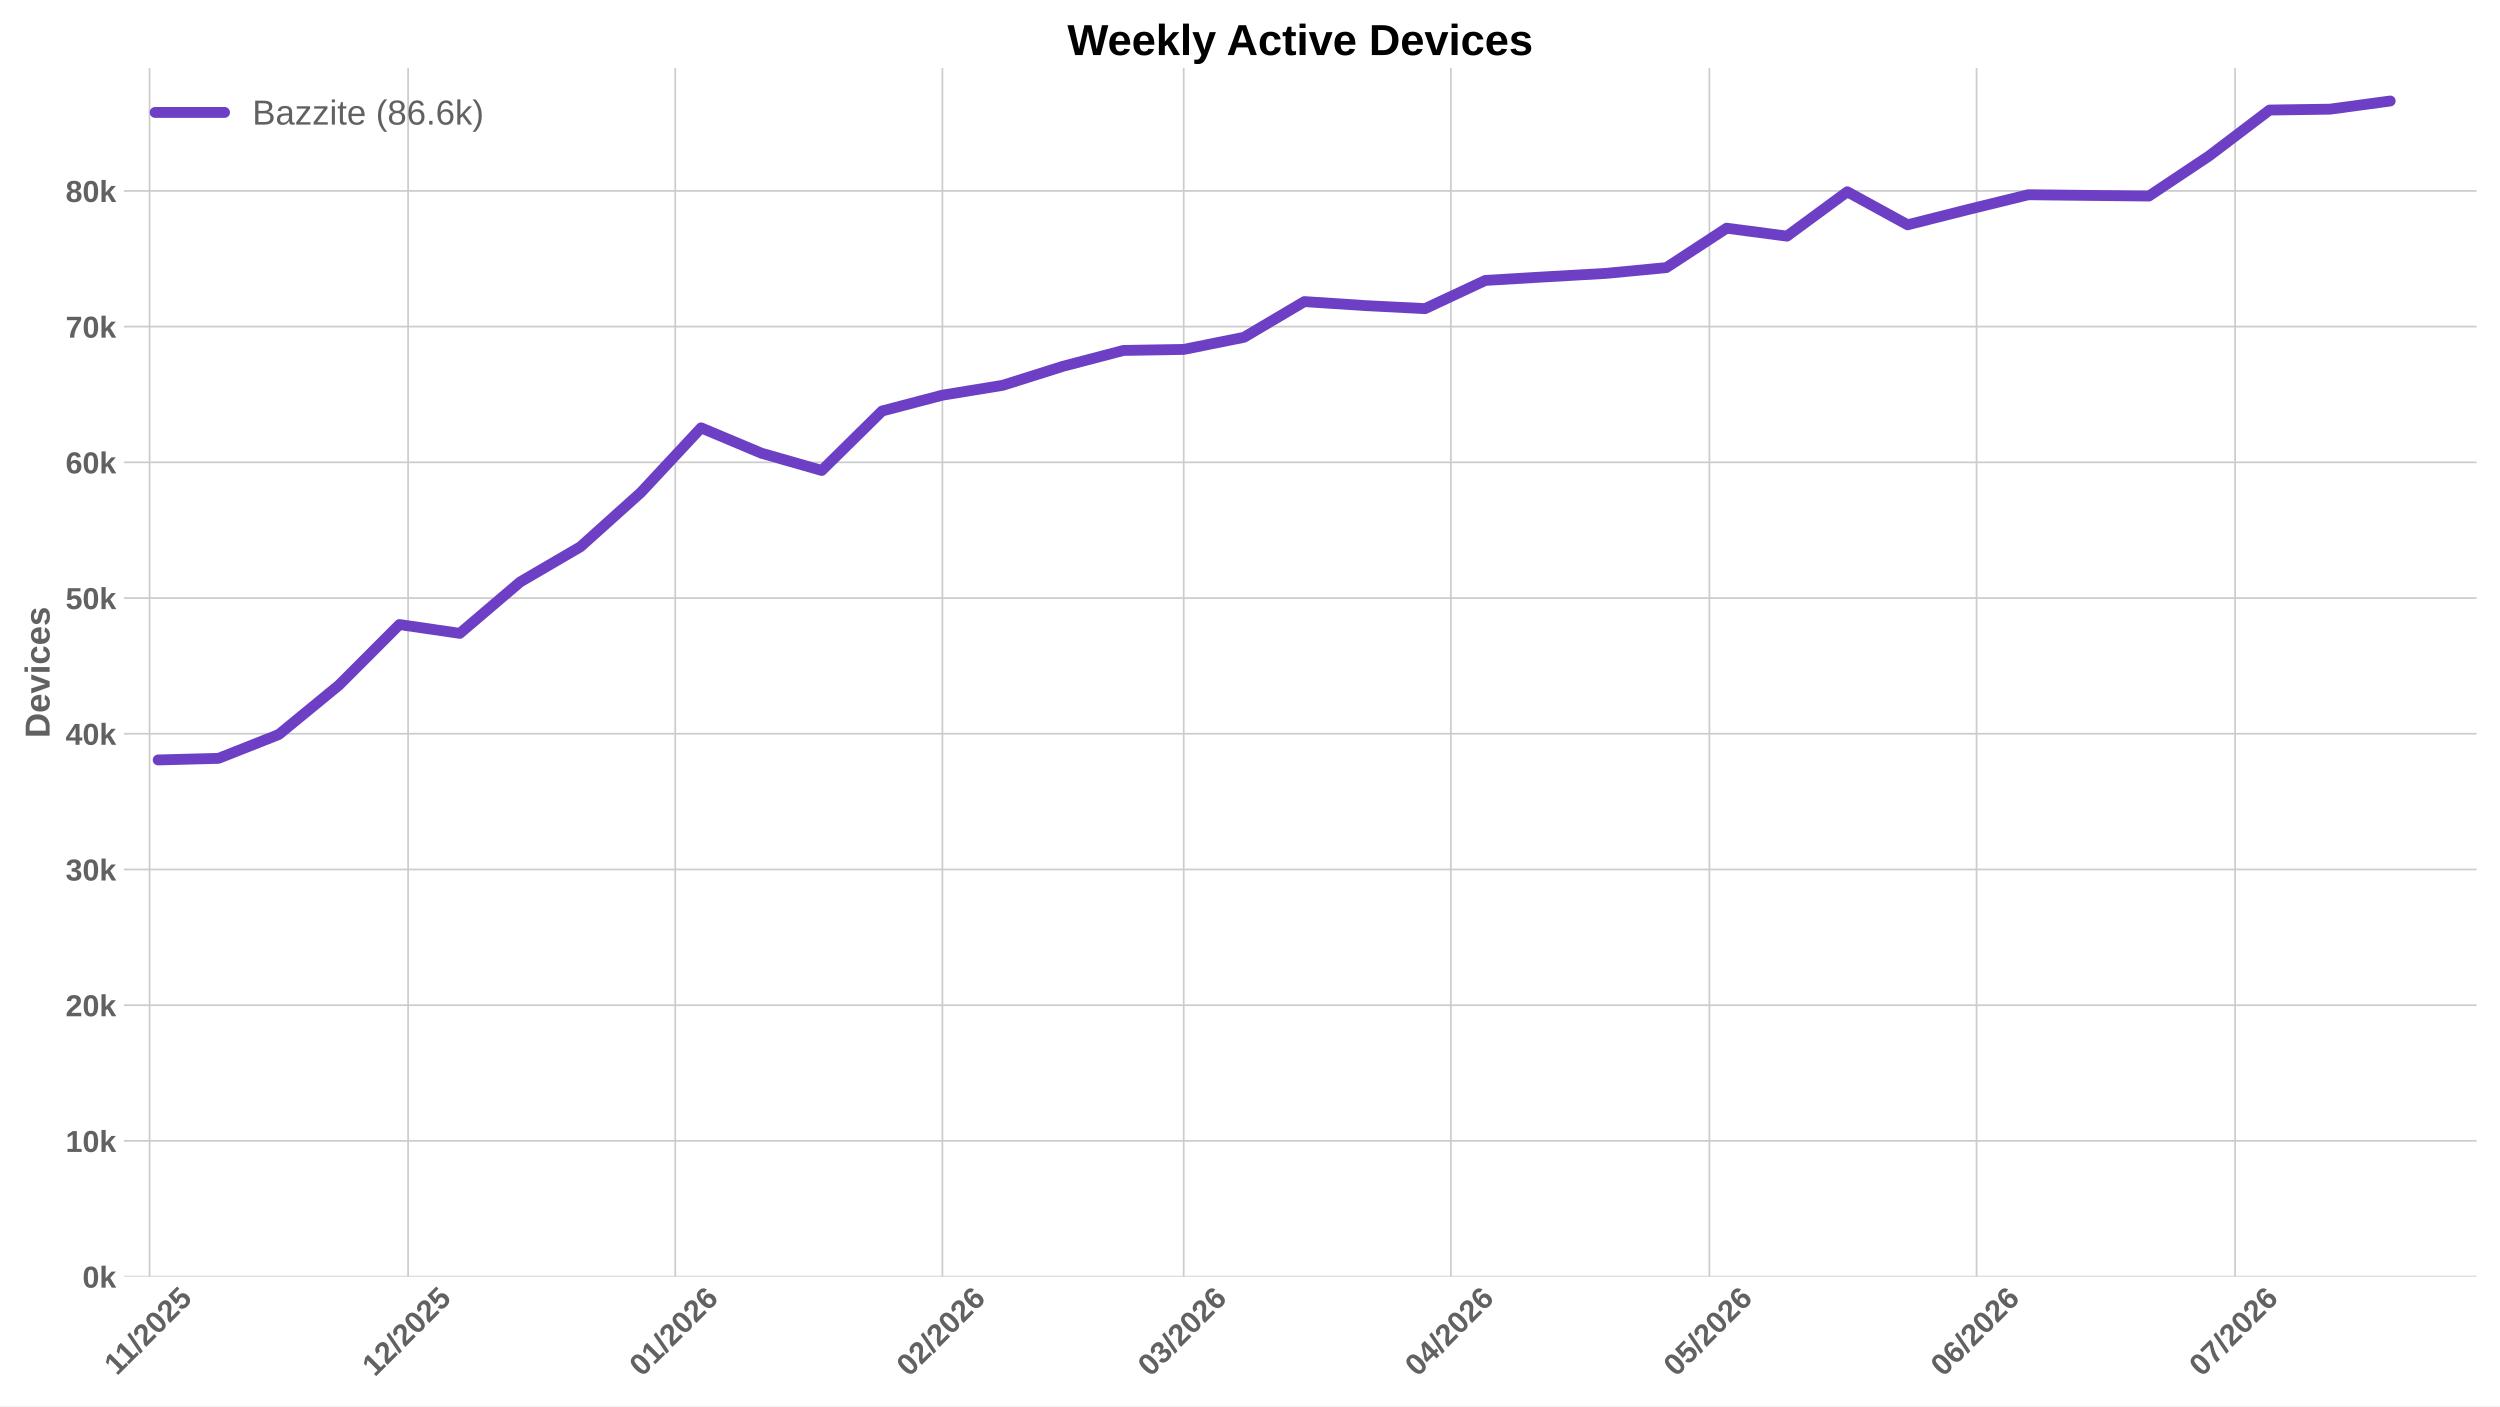
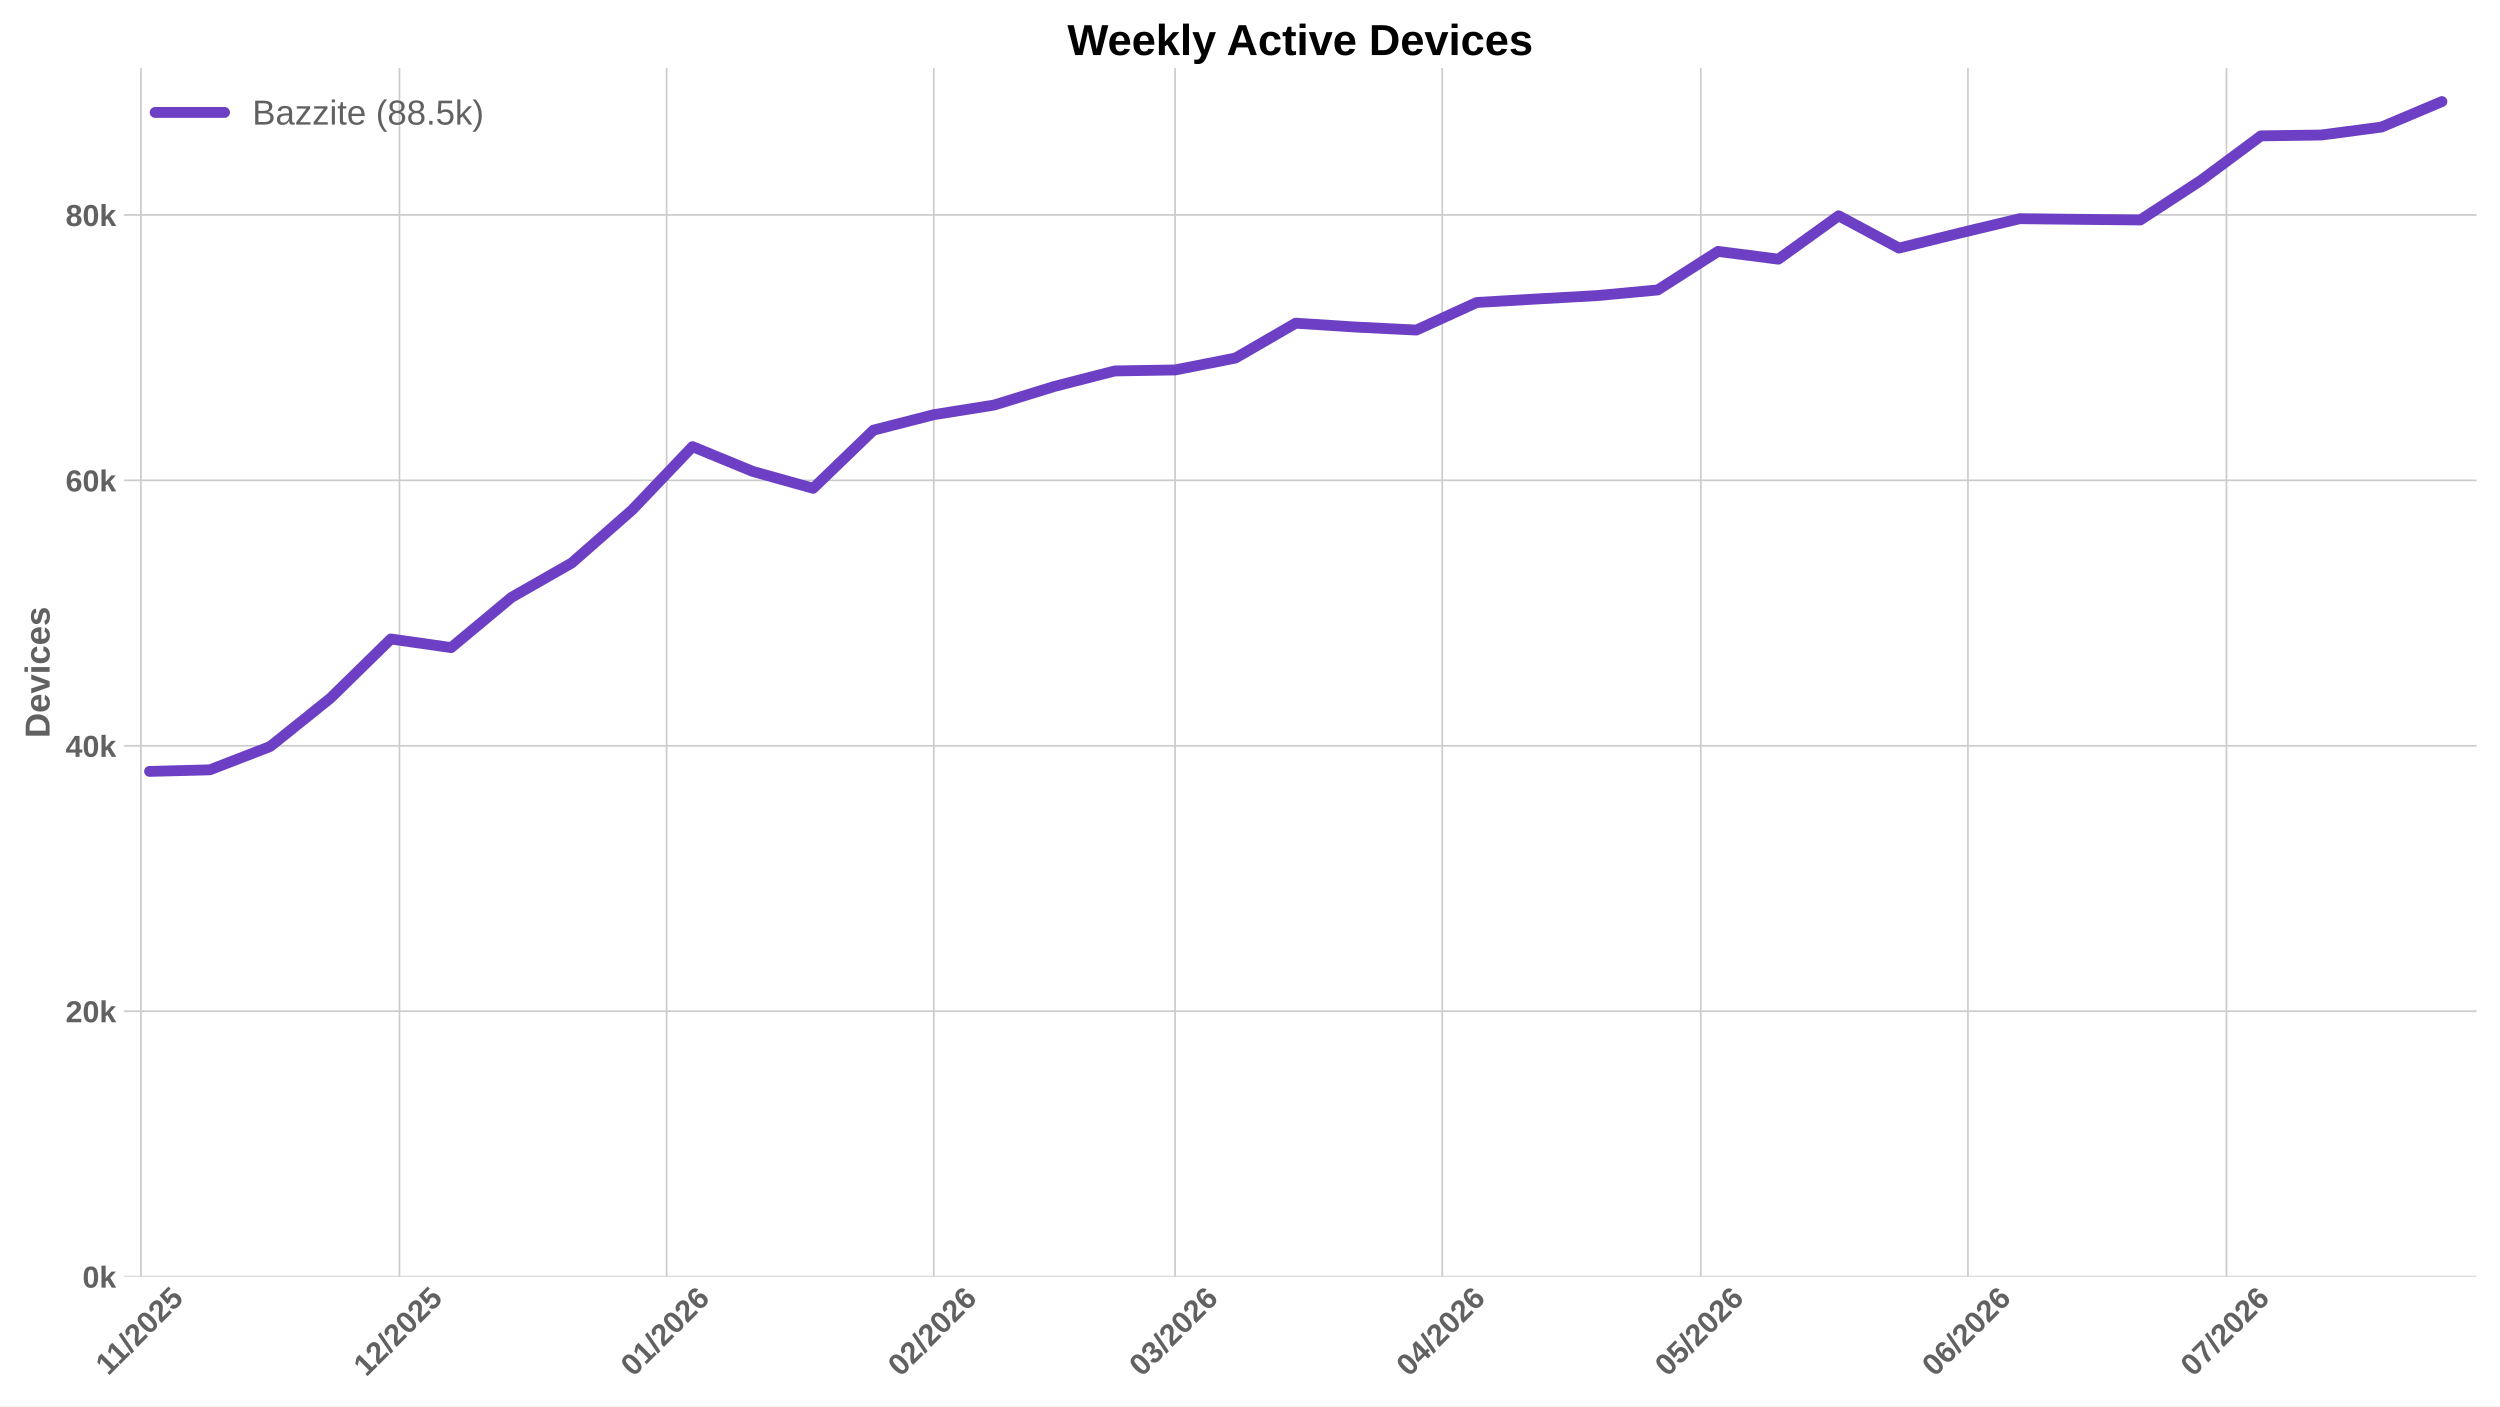
<svg xmlns="http://www.w3.org/2000/svg" xmlns:xlink="http://www.w3.org/1999/xlink" width="1152pt" height="648pt" viewBox="0 0 1152 648" version="1.1">
  <defs>
    <style type="text/css">*{stroke-linejoin: round; stroke-linecap: butt}</style>
  </defs>
  <g id="figure_1">
    <g id="patch_1">
      <path d="M 0 648  L 1152 648  L 1152 0  L 0 0  z " style="fill: #ffffff" />
    </g>
    <g id="axes_1">
      <g id="patch_2">
        <path d="M 57.076 588.262  L 1141.2 588.262  L 1141.2 31.361  L 57.076 31.361  z " style="fill: #ffffff" />
      </g>
      <g id="matplotlib.axis_1">
        <g id="xtick_1">
          <g id="line2d_1">
-             <path d="M 68.916 588.262  L 68.916 31.361  " clip-path="url(#pa93aafe2ed)" style="fill: none; stroke: #cccccc; stroke-width: 0.8; stroke-linecap: round" />
+             <path d="M 64.942 588.262  L 64.942 31.361  " clip-path="url(#pd2f6f8b99c)" style="fill: none; stroke: #cccccc; stroke-width: 0.8; stroke-linecap: round" />
          </g>
          <g id="line2d_2" />
          <g id="text_1">
-             <g style="fill: #616161" transform="translate(53.86029 634.2038) rotate(-45) scale(0.14 -0.14)">
+             <g style="fill: #616161" transform="translate(49.88673 634.2038) rotate(-45) scale(0.14 -0.14)">
              <defs>
                <path id="LiberationSans-Bold-14" d="M 403 0  L 403 653  L 1494 653  L 1494 3656  L 438 2997  L 438 3688  L 1541 4403  L 2372 4403  L 2372 653  L 3381 653  L 3381 0  L 403 0  z " transform="scale(0.015625)" />
                <path id="LiberationSans-Bold-12" d="M 63 -128  L 972 4638  L 1716 4638  L 822 -128  L 63 -128  z " transform="scale(0.015625)" />
                <path id="LiberationSans-Bold-15" d="M 222 0  L 222 609  Q 394 988 711 1347  Q 1028 1706 1509 2097  Q 1972 2472 2158 2715  Q 2344 2959 2344 3194  Q 2344 3769 1766 3769  Q 1484 3769 1336 3617  Q 1188 3466 1144 3163  L 259 3213  Q 334 3825 717 4147  Q 1100 4469 1759 4469  Q 2472 4469 2853 4144  Q 3234 3819 3234 3231  Q 3234 2922 3112 2672  Q 2991 2422 2800 2211  Q 2609 2000 2376 1815  Q 2144 1631 1925 1456  Q 1706 1281 1526 1103  Q 1347 925 1259 722  L 3303 722  L 3303 0  L 222 0  z " transform="scale(0.015625)" />
                <path id="LiberationSans-Bold-13" d="M 3297 2203  Q 3297 1088 2914 512  Q 2531 -63 1766 -63  Q 253 -63 253 2203  Q 253 2994 418 3494  Q 584 3994 915 4231  Q 1247 4469 1791 4469  Q 2572 4469 2934 3903  Q 3297 3338 3297 2203  z M 2416 2203  Q 2416 2813 2356 3150  Q 2297 3488 2165 3634  Q 2034 3781 1784 3781  Q 1519 3781 1383 3632  Q 1247 3484 1189 3148  Q 1131 2813 1131 2203  Q 1131 1600 1192 1261  Q 1253 922 1386 775  Q 1519 628 1772 628  Q 2022 628 2158 783  Q 2294 938 2355 1278  Q 2416 1619 2416 2203  z " transform="scale(0.015625)" />
                <path id="LiberationSans-Bold-18" d="M 3381 1466  Q 3381 766 2945 351  Q 2509 -63 1750 -63  Q 1088 -63 689 235  Q 291 534 197 1100  L 1075 1172  Q 1144 891 1319 762  Q 1494 634 1759 634  Q 2088 634 2283 843  Q 2478 1053 2478 1447  Q 2478 1794 2293 2001  Q 2109 2209 1778 2209  Q 1413 2209 1181 1925  L 325 1925  L 478 4403  L 3125 4403  L 3125 3750  L 1275 3750  L 1203 2638  Q 1522 2919 2000 2919  Q 2628 2919 3004 2528  Q 3381 2138 3381 1466  z " transform="scale(0.015625)" />
              </defs>
              <use xlink:href="#LiberationSans-Bold-14" />
              <use xlink:href="#LiberationSans-Bold-14" transform="translate(50.09375 0)" />
              <use xlink:href="#LiberationSans-Bold-12" transform="translate(105.7031 0)" />
              <use xlink:href="#LiberationSans-Bold-15" transform="translate(133.4844 0)" />
              <use xlink:href="#LiberationSans-Bold-13" transform="translate(189.0938 0)" />
              <use xlink:href="#LiberationSans-Bold-15" transform="translate(244.7031 0)" />
              <use xlink:href="#LiberationSans-Bold-18" transform="translate(300.3125 0)" />
            </g>
          </g>
        </g>
        <g id="xtick_2">
          <g id="line2d_3">
-             <path d="M 188.05 588.262  L 188.05 31.361  " clip-path="url(#pa93aafe2ed)" style="fill: none; stroke: #cccccc; stroke-width: 0.8; stroke-linecap: round" />
+             <path d="M 184.077 588.262  L 184.077 31.361  " clip-path="url(#pd2f6f8b99c)" style="fill: none; stroke: #cccccc; stroke-width: 0.8; stroke-linecap: round" />
          </g>
          <g id="line2d_4" />
          <g id="text_2">
-             <g style="fill: #616161" transform="translate(172.7218 634.7498) rotate(-45) scale(0.14 -0.14)">
+             <g style="fill: #616161" transform="translate(168.7483 634.7498) rotate(-45) scale(0.14 -0.14)">
              <use xlink:href="#LiberationSans-Bold-14" />
              <use xlink:href="#LiberationSans-Bold-15" transform="translate(55.60938 0)" />
              <use xlink:href="#LiberationSans-Bold-12" transform="translate(111.2188 0)" />
              <use xlink:href="#LiberationSans-Bold-15" transform="translate(139 0)" />
              <use xlink:href="#LiberationSans-Bold-13" transform="translate(194.6094 0)" />
              <use xlink:href="#LiberationSans-Bold-15" transform="translate(250.2188 0)" />
              <use xlink:href="#LiberationSans-Bold-18" transform="translate(305.8281 0)" />
            </g>
          </g>
        </g>
        <g id="xtick_3">
          <g id="line2d_5">
-             <path d="M 311.156 588.262  L 311.156 31.361  " clip-path="url(#pa93aafe2ed)" style="fill: none; stroke: #cccccc; stroke-width: 0.8; stroke-linecap: round" />
+             <path d="M 307.182 588.262  L 307.182 31.361  " clip-path="url(#pd2f6f8b99c)" style="fill: none; stroke: #cccccc; stroke-width: 0.8; stroke-linecap: round" />
          </g>
          <g id="line2d_6" />
          <g id="text_3">
-             <g style="fill: #616161" transform="translate(295.8275 634.7498) rotate(-45) scale(0.14 -0.14)">
+             <g style="fill: #616161" transform="translate(291.854 634.7498) rotate(-45) scale(0.14 -0.14)">
              <defs>
                <path id="LiberationSans-Bold-19" d="M 3328 1441  Q 3328 738 2934 337  Q 2541 -63 1847 -63  Q 1069 -63 651 482  Q 234 1028 234 2100  Q 234 3278 657 3873  Q 1081 4469 1869 4469  Q 2428 4469 2751 4222  Q 3075 3975 3209 3456  L 2381 3341  Q 2263 3775 1850 3775  Q 1497 3775 1295 3422  Q 1094 3069 1094 2350  Q 1234 2584 1484 2709  Q 1734 2834 2050 2834  Q 2641 2834 2984 2459  Q 3328 2084 3328 1441  z M 2447 1416  Q 2447 1791 2273 1989  Q 2100 2188 1797 2188  Q 1506 2188 1331 2002  Q 1156 1816 1156 1509  Q 1156 1125 1339 873  Q 1522 622 1819 622  Q 2116 622 2281 833  Q 2447 1044 2447 1416  z " transform="scale(0.015625)" />
              </defs>
              <use xlink:href="#LiberationSans-Bold-13" />
              <use xlink:href="#LiberationSans-Bold-14" transform="translate(55.60938 0)" />
              <use xlink:href="#LiberationSans-Bold-12" transform="translate(111.2188 0)" />
              <use xlink:href="#LiberationSans-Bold-15" transform="translate(139 0)" />
              <use xlink:href="#LiberationSans-Bold-13" transform="translate(194.6094 0)" />
              <use xlink:href="#LiberationSans-Bold-15" transform="translate(250.2188 0)" />
              <use xlink:href="#LiberationSans-Bold-19" transform="translate(305.8281 0)" />
            </g>
          </g>
        </g>
        <g id="xtick_4">
          <g id="line2d_7">
-             <path d="M 434.262 588.262  L 434.262 31.361  " clip-path="url(#pa93aafe2ed)" style="fill: none; stroke: #cccccc; stroke-width: 0.8; stroke-linecap: round" />
+             <path d="M 430.288 588.262  L 430.288 31.361  " clip-path="url(#pd2f6f8b99c)" style="fill: none; stroke: #cccccc; stroke-width: 0.8; stroke-linecap: round" />
          </g>
          <g id="line2d_8" />
          <g id="text_4">
-             <g style="fill: #616161" transform="translate(418.9332 634.7498) rotate(-45) scale(0.14 -0.14)">
+             <g style="fill: #616161" transform="translate(414.9597 634.7498) rotate(-45) scale(0.14 -0.14)">
              <use xlink:href="#LiberationSans-Bold-13" />
              <use xlink:href="#LiberationSans-Bold-15" transform="translate(55.60938 0)" />
              <use xlink:href="#LiberationSans-Bold-12" transform="translate(111.2188 0)" />
              <use xlink:href="#LiberationSans-Bold-15" transform="translate(139 0)" />
              <use xlink:href="#LiberationSans-Bold-13" transform="translate(194.6094 0)" />
              <use xlink:href="#LiberationSans-Bold-15" transform="translate(250.2188 0)" />
              <use xlink:href="#LiberationSans-Bold-19" transform="translate(305.8281 0)" />
            </g>
          </g>
        </g>
        <g id="xtick_5">
          <g id="line2d_9">
-             <path d="M 545.454 588.262  L 545.454 31.361  " clip-path="url(#pa93aafe2ed)" style="fill: none; stroke: #cccccc; stroke-width: 0.8; stroke-linecap: round" />
+             <path d="M 541.48 588.262  L 541.48 31.361  " clip-path="url(#pd2f6f8b99c)" style="fill: none; stroke: #cccccc; stroke-width: 0.8; stroke-linecap: round" />
          </g>
          <g id="line2d_10" />
          <g id="text_5">
-             <g style="fill: #616161" transform="translate(530.1255 634.7498) rotate(-45) scale(0.14 -0.14)">
+             <g style="fill: #616161" transform="translate(526.1519 634.7498) rotate(-45) scale(0.14 -0.14)">
              <defs>
                <path id="LiberationSans-Bold-16" d="M 3328 1222  Q 3328 603 2922 265  Q 2516 -72 1766 -72  Q 1056 -72 637 254  Q 219 581 147 1197  L 1041 1275  Q 1125 641 1763 641  Q 2078 641 2253 797  Q 2428 953 2428 1275  Q 2428 1569 2215 1725  Q 2003 1881 1584 1881  L 1278 1881  L 1278 2591  L 1566 2591  Q 1944 2591 2134 2745  Q 2325 2900 2325 3188  Q 2325 3459 2173 3614  Q 2022 3769 1731 3769  Q 1459 3769 1292 3619  Q 1125 3469 1100 3194  L 222 3256  Q 291 3825 694 4147  Q 1097 4469 1747 4469  Q 2438 4469 2827 4158  Q 3216 3847 3216 3297  Q 3216 2884 2973 2618  Q 2731 2353 2275 2266  L 2275 2253  Q 2781 2194 3054 1920  Q 3328 1647 3328 1222  z " transform="scale(0.015625)" />
              </defs>
              <use xlink:href="#LiberationSans-Bold-13" />
              <use xlink:href="#LiberationSans-Bold-16" transform="translate(55.60938 0)" />
              <use xlink:href="#LiberationSans-Bold-12" transform="translate(111.2188 0)" />
              <use xlink:href="#LiberationSans-Bold-15" transform="translate(139 0)" />
              <use xlink:href="#LiberationSans-Bold-13" transform="translate(194.6094 0)" />
              <use xlink:href="#LiberationSans-Bold-15" transform="translate(250.2188 0)" />
              <use xlink:href="#LiberationSans-Bold-19" transform="translate(305.8281 0)" />
            </g>
          </g>
        </g>
        <g id="xtick_6">
          <g id="line2d_11">
-             <path d="M 668.56 588.262  L 668.56 31.361  " clip-path="url(#pa93aafe2ed)" style="fill: none; stroke: #cccccc; stroke-width: 0.8; stroke-linecap: round" />
+             <path d="M 664.586 588.262  L 664.586 31.361  " clip-path="url(#pd2f6f8b99c)" style="fill: none; stroke: #cccccc; stroke-width: 0.8; stroke-linecap: round" />
          </g>
          <g id="line2d_12" />
          <g id="text_6">
-             <g style="fill: #616161" transform="translate(653.2312 634.7498) rotate(-45) scale(0.14 -0.14)">
+             <g style="fill: #616161" transform="translate(649.2576 634.7498) rotate(-45) scale(0.14 -0.14)">
              <defs>
                <path id="LiberationSans-Bold-17" d="M 2938 897  L 2938 0  L 2100 0  L 2100 897  L 97 897  L 97 1556  L 1956 4403  L 2938 4403  L 2938 1550  L 3525 1550  L 3525 897  L 2938 897  z M 2100 2991  Q 2100 3159 2111 3356  Q 2122 3553 2128 3609  Q 2047 3434 1834 3103  L 813 1550  L 2100 1550  L 2100 2991  z " transform="scale(0.015625)" />
              </defs>
              <use xlink:href="#LiberationSans-Bold-13" />
              <use xlink:href="#LiberationSans-Bold-17" transform="translate(55.60938 0)" />
              <use xlink:href="#LiberationSans-Bold-12" transform="translate(111.2188 0)" />
              <use xlink:href="#LiberationSans-Bold-15" transform="translate(139 0)" />
              <use xlink:href="#LiberationSans-Bold-13" transform="translate(194.6094 0)" />
              <use xlink:href="#LiberationSans-Bold-15" transform="translate(250.2188 0)" />
              <use xlink:href="#LiberationSans-Bold-19" transform="translate(305.8281 0)" />
            </g>
          </g>
        </g>
        <g id="xtick_7">
          <g id="line2d_13">
-             <path d="M 787.694 588.262  L 787.694 31.361  " clip-path="url(#pa93aafe2ed)" style="fill: none; stroke: #cccccc; stroke-width: 0.8; stroke-linecap: round" />
+             <path d="M 783.721 588.262  L 783.721 31.361  " clip-path="url(#pd2f6f8b99c)" style="fill: none; stroke: #cccccc; stroke-width: 0.8; stroke-linecap: round" />
          </g>
          <g id="line2d_14" />
          <g id="text_7">
-             <g style="fill: #616161" transform="translate(772.3657 634.7498) rotate(-45) scale(0.14 -0.14)">
+             <g style="fill: #616161" transform="translate(768.3922 634.7498) rotate(-45) scale(0.14 -0.14)">
              <use xlink:href="#LiberationSans-Bold-13" />
              <use xlink:href="#LiberationSans-Bold-18" transform="translate(55.60938 0)" />
              <use xlink:href="#LiberationSans-Bold-12" transform="translate(111.2188 0)" />
              <use xlink:href="#LiberationSans-Bold-15" transform="translate(139 0)" />
              <use xlink:href="#LiberationSans-Bold-13" transform="translate(194.6094 0)" />
              <use xlink:href="#LiberationSans-Bold-15" transform="translate(250.2188 0)" />
              <use xlink:href="#LiberationSans-Bold-19" transform="translate(305.8281 0)" />
            </g>
          </g>
        </g>
        <g id="xtick_8">
          <g id="line2d_15">
-             <path d="M 910.8 588.262  L 910.8 31.361  " clip-path="url(#pa93aafe2ed)" style="fill: none; stroke: #cccccc; stroke-width: 0.8; stroke-linecap: round" />
+             <path d="M 906.826 588.262  L 906.826 31.361  " clip-path="url(#pd2f6f8b99c)" style="fill: none; stroke: #cccccc; stroke-width: 0.8; stroke-linecap: round" />
          </g>
          <g id="line2d_16" />
          <g id="text_8">
-             <g style="fill: #616161" transform="translate(895.4714 634.7498) rotate(-45) scale(0.14 -0.14)">
+             <g style="fill: #616161" transform="translate(891.4979 634.7498) rotate(-45) scale(0.14 -0.14)">
              <use xlink:href="#LiberationSans-Bold-13" />
              <use xlink:href="#LiberationSans-Bold-19" transform="translate(55.60938 0)" />
              <use xlink:href="#LiberationSans-Bold-12" transform="translate(111.2188 0)" />
              <use xlink:href="#LiberationSans-Bold-15" transform="translate(139 0)" />
              <use xlink:href="#LiberationSans-Bold-13" transform="translate(194.6094 0)" />
              <use xlink:href="#LiberationSans-Bold-15" transform="translate(250.2188 0)" />
              <use xlink:href="#LiberationSans-Bold-19" transform="translate(305.8281 0)" />
            </g>
          </g>
        </g>
        <g id="xtick_9">
          <g id="line2d_17">
-             <path d="M 1029.934 588.262  L 1029.934 31.361  " clip-path="url(#pa93aafe2ed)" style="fill: none; stroke: #cccccc; stroke-width: 0.8; stroke-linecap: round" />
+             <path d="M 1025.961 588.262  L 1025.961 31.361  " clip-path="url(#pd2f6f8b99c)" style="fill: none; stroke: #cccccc; stroke-width: 0.8; stroke-linecap: round" />
          </g>
          <g id="line2d_18" />
          <g id="text_9">
-             <g style="fill: #616161" transform="translate(1014.606 634.7498) rotate(-45) scale(0.14 -0.14)">
+             <g style="fill: #616161" transform="translate(1010.632 634.7498) rotate(-45) scale(0.14 -0.14)">
              <defs>
                <path id="LiberationSans-Bold-1a" d="M 3278 3706  Q 2981 3238 2717 2797  Q 2453 2356 2256 1911  Q 2059 1466 1945 995  Q 1831 525 1831 0  L 916 0  Q 916 550 1059 1064  Q 1203 1578 1475 2111  Q 1747 2644 2463 3681  L 275 3681  L 275 4403  L 3278 4403  L 3278 3706  z " transform="scale(0.015625)" />
              </defs>
              <use xlink:href="#LiberationSans-Bold-13" />
              <use xlink:href="#LiberationSans-Bold-1a" transform="translate(55.60938 0)" />
              <use xlink:href="#LiberationSans-Bold-12" transform="translate(111.2188 0)" />
              <use xlink:href="#LiberationSans-Bold-15" transform="translate(139 0)" />
              <use xlink:href="#LiberationSans-Bold-13" transform="translate(194.6094 0)" />
              <use xlink:href="#LiberationSans-Bold-15" transform="translate(250.2188 0)" />
              <use xlink:href="#LiberationSans-Bold-19" transform="translate(305.8281 0)" />
            </g>
          </g>
        </g>
      </g>
      <g id="matplotlib.axis_2">
        <g id="ytick_1">
          <g id="line2d_19">
-             <path d="M 57.076 588.262  L 1141.2 588.262  " clip-path="url(#pa93aafe2ed)" style="fill: none; stroke: #cccccc; stroke-width: 0.8; stroke-linecap: round" />
+             <path d="M 57.076 588.262  L 1141.2 588.262  " clip-path="url(#pd2f6f8b99c)" style="fill: none; stroke: #cccccc; stroke-width: 0.8; stroke-linecap: round" />
          </g>
          <g id="line2d_20" />
          <g id="text_10">
            <g style="fill: #616161" transform="translate(38.005 593.3584) scale(0.14 -0.14)">
              <defs>
                <path id="LiberationSans-Bold-4e" d="M 2606 0  L 1703 1531  L 1325 1269  L 1325 0  L 447 0  L 447 4638  L 1325 4638  L 1325 1981  L 2531 3381  L 3475 3381  L 2288 2063  L 3566 0  L 2606 0  z " transform="scale(0.015625)" />
              </defs>
              <use xlink:href="#LiberationSans-Bold-13" />
              <use xlink:href="#LiberationSans-Bold-4e" transform="translate(55.60938 0)" />
            </g>
          </g>
        </g>
        <g id="ytick_2">
          <g id="line2d_21">
-             <path d="M 57.076 525.726  L 1141.2 525.726  " clip-path="url(#pa93aafe2ed)" style="fill: none; stroke: #cccccc; stroke-width: 0.8; stroke-linecap: round" />
+             <path d="M 57.076 465.959  L 1141.2 465.959  " clip-path="url(#pd2f6f8b99c)" style="fill: none; stroke: #cccccc; stroke-width: 0.8; stroke-linecap: round" />
          </g>
          <g id="line2d_22" />
          <g id="text_11">
-             <g style="fill: #616161" transform="translate(30.21969 530.8223) scale(0.14 -0.14)">
-               <use xlink:href="#LiberationSans-Bold-14" />
-               <use xlink:href="#LiberationSans-Bold-13" transform="translate(55.60938 0)" />
-               <use xlink:href="#LiberationSans-Bold-4e" transform="translate(111.2188 0)" />
-             </g>
-           </g>
-         </g>
-         <g id="ytick_3">
-           <g id="line2d_23">
-             <path d="M 57.076 463.19  L 1141.2 463.19  " clip-path="url(#pa93aafe2ed)" style="fill: none; stroke: #cccccc; stroke-width: 0.8; stroke-linecap: round" />
-           </g>
-           <g id="line2d_24" />
-           <g id="text_12">
-             <g style="fill: #616161" transform="translate(30.21969 468.2861) scale(0.14 -0.14)">
+             <g style="fill: #616161" transform="translate(30.21969 471.0549) scale(0.14 -0.14)">
              <use xlink:href="#LiberationSans-Bold-15" />
              <use xlink:href="#LiberationSans-Bold-13" transform="translate(55.60938 0)" />
              <use xlink:href="#LiberationSans-Bold-4e" transform="translate(111.2188 0)" />
            </g>
          </g>
        </g>
-         <g id="ytick_4">
-           <g id="line2d_25">
-             <path d="M 57.076 400.654  L 1141.2 400.654  " clip-path="url(#pa93aafe2ed)" style="fill: none; stroke: #cccccc; stroke-width: 0.8; stroke-linecap: round" />
-           </g>
-           <g id="line2d_26" />
-           <g id="text_13">
-             <g style="fill: #616161" transform="translate(30.21969 405.75) scale(0.14 -0.14)">
-               <use xlink:href="#LiberationSans-Bold-16" />
-               <use xlink:href="#LiberationSans-Bold-13" transform="translate(55.60938 0)" />
-               <use xlink:href="#LiberationSans-Bold-4e" transform="translate(111.2188 0)" />
-             </g>
-           </g>
-         </g>
-         <g id="ytick_5">
-           <g id="line2d_27">
-             <path d="M 57.076 338.118  L 1141.2 338.118  " clip-path="url(#pa93aafe2ed)" style="fill: none; stroke: #cccccc; stroke-width: 0.8; stroke-linecap: round" />
-           </g>
-           <g id="line2d_28" />
-           <g id="text_14">
-             <g style="fill: #616161" transform="translate(30.21969 343.2138) scale(0.14 -0.14)">
+         <g id="ytick_3">
+           <g id="line2d_23">
+             <path d="M 57.076 343.655  L 1141.2 343.655  " clip-path="url(#pd2f6f8b99c)" style="fill: none; stroke: #cccccc; stroke-width: 0.8; stroke-linecap: round" />
+           </g>
+           <g id="line2d_24" />
+           <g id="text_12">
+             <g style="fill: #616161" transform="translate(30.21969 348.7513) scale(0.14 -0.14)">
              <use xlink:href="#LiberationSans-Bold-17" />
              <use xlink:href="#LiberationSans-Bold-13" transform="translate(55.60938 0)" />
              <use xlink:href="#LiberationSans-Bold-4e" transform="translate(111.2188 0)" />
            </g>
          </g>
        </g>
-         <g id="ytick_6">
-           <g id="line2d_29">
-             <path d="M 57.076 275.581  L 1141.2 275.581  " clip-path="url(#pa93aafe2ed)" style="fill: none; stroke: #cccccc; stroke-width: 0.8; stroke-linecap: round" />
-           </g>
-           <g id="line2d_30" />
-           <g id="text_15">
-             <g style="fill: #616161" transform="translate(30.21969 280.6776) scale(0.14 -0.14)">
-               <use xlink:href="#LiberationSans-Bold-18" />
-               <use xlink:href="#LiberationSans-Bold-13" transform="translate(55.60938 0)" />
-               <use xlink:href="#LiberationSans-Bold-4e" transform="translate(111.2188 0)" />
-             </g>
-           </g>
-         </g>
-         <g id="ytick_7">
-           <g id="line2d_31">
-             <path d="M 57.076 213.045  L 1141.2 213.045  " clip-path="url(#pa93aafe2ed)" style="fill: none; stroke: #cccccc; stroke-width: 0.8; stroke-linecap: round" />
-           </g>
-           <g id="line2d_32" />
-           <g id="text_16">
-             <g style="fill: #616161" transform="translate(30.21969 218.1415) scale(0.14 -0.14)">
+         <g id="ytick_4">
+           <g id="line2d_25">
+             <path d="M 57.076 221.352  L 1141.2 221.352  " clip-path="url(#pd2f6f8b99c)" style="fill: none; stroke: #cccccc; stroke-width: 0.8; stroke-linecap: round" />
+           </g>
+           <g id="line2d_26" />
+           <g id="text_13">
+             <g style="fill: #616161" transform="translate(30.21969 226.4477) scale(0.14 -0.14)">
              <use xlink:href="#LiberationSans-Bold-19" />
              <use xlink:href="#LiberationSans-Bold-13" transform="translate(55.60938 0)" />
              <use xlink:href="#LiberationSans-Bold-4e" transform="translate(111.2188 0)" />
            </g>
          </g>
        </g>
-         <g id="ytick_8">
-           <g id="line2d_33">
-             <path d="M 57.076 150.509  L 1141.2 150.509  " clip-path="url(#pa93aafe2ed)" style="fill: none; stroke: #cccccc; stroke-width: 0.8; stroke-linecap: round" />
-           </g>
-           <g id="line2d_34" />
-           <g id="text_17">
-             <g style="fill: #616161" transform="translate(30.21969 155.6053) scale(0.14 -0.14)">
-               <use xlink:href="#LiberationSans-Bold-1a" />
-               <use xlink:href="#LiberationSans-Bold-13" transform="translate(55.60938 0)" />
-               <use xlink:href="#LiberationSans-Bold-4e" transform="translate(111.2188 0)" />
-             </g>
-           </g>
-         </g>
-         <g id="ytick_9">
-           <g id="line2d_35">
-             <path d="M 57.076 87.973  L 1141.2 87.973  " clip-path="url(#pa93aafe2ed)" style="fill: none; stroke: #cccccc; stroke-width: 0.8; stroke-linecap: round" />
-           </g>
-           <g id="line2d_36" />
-           <g id="text_18">
-             <g style="fill: #616161" transform="translate(30.21969 93.06916) scale(0.14 -0.14)">
+         <g id="ytick_5">
+           <g id="line2d_27">
+             <path d="M 57.076 99.048  L 1141.2 99.048  " clip-path="url(#pd2f6f8b99c)" style="fill: none; stroke: #cccccc; stroke-width: 0.8; stroke-linecap: round" />
+           </g>
+           <g id="line2d_28" />
+           <g id="text_14">
+             <g style="fill: #616161" transform="translate(30.21969 104.1441) scale(0.14 -0.14)">
              <defs>
                <path id="LiberationSans-Bold-1b" d="M 3363 1241  Q 3363 622 2953 279  Q 2544 -63 1784 -63  Q 1031 -63 617 278  Q 203 619 203 1234  Q 203 1656 447 1945  Q 691 2234 1100 2303  L 1100 2316  Q 744 2394 525 2669  Q 306 2944 306 3303  Q 306 3844 689 4156  Q 1072 4469 1772 4469  Q 2488 4469 2870 4164  Q 3253 3859 3253 3297  Q 3253 2938 3036 2666  Q 2819 2394 2453 2322  L 2453 2309  Q 2878 2241 3120 1961  Q 3363 1681 3363 1241  z M 2350 3250  Q 2350 3563 2206 3708  Q 2063 3853 1772 3853  Q 1203 3853 1203 3250  Q 1203 2619 1778 2619  Q 2066 2619 2208 2766  Q 2350 2913 2350 3250  z M 2453 1313  Q 2453 2003 1766 2003  Q 1447 2003 1276 1822  Q 1106 1641 1106 1300  Q 1106 913 1275 734  Q 1444 556 1791 556  Q 2131 556 2292 734  Q 2453 913 2453 1313  z " transform="scale(0.015625)" />
              </defs>
              <use xlink:href="#LiberationSans-Bold-1b" />
              <use xlink:href="#LiberationSans-Bold-13" transform="translate(55.60938 0)" />
              <use xlink:href="#LiberationSans-Bold-4e" transform="translate(111.2188 0)" />
            </g>
          </g>
        </g>
-         <g id="text_19">
+         <g id="text_15">
          <g style="fill: #616161" transform="translate(22.8525 340.0552) rotate(-90) scale(0.16 -0.16)">
            <defs>
              <path id="LiberationSans-Bold-27" d="M 4353 2234  Q 4353 1553 4086 1045  Q 3819 538 3330 269  Q 2841 0 2209 0  L 428 0  L 428 4403  L 2022 4403  Q 3134 4403 3743 3842  Q 4353 3281 4353 2234  z M 3425 2234  Q 3425 2944 3056 3317  Q 2688 3691 2003 3691  L 1350 3691  L 1350 713  L 2131 713  Q 2725 713 3075 1122  Q 3425 1531 3425 2234  z " transform="scale(0.015625)" />
              <path id="LiberationSans-Bold-48" d="M 1831 -63  Q 1069 -63 659 389  Q 250 841 250 1706  Q 250 2544 665 2994  Q 1081 3444 1844 3444  Q 2572 3444 2956 2961  Q 3341 2478 3341 1547  L 3341 1522  L 1172 1522  Q 1172 1028 1355 776  Q 1538 525 1875 525  Q 2341 525 2463 928  L 3291 856  Q 2931 -63 1831 -63  z M 1831 2891  Q 1522 2891 1355 2675  Q 1188 2459 1178 2072  L 2491 2072  Q 2466 2481 2294 2686  Q 2122 2891 1831 2891  z " transform="scale(0.015625)" />
              <path id="LiberationSans-Bold-59" d="M 2284 0  L 1234 0  L 25 3381  L 953 3381  L 1544 1491  Q 1591 1334 1766 709  Q 1797 838 1894 1159  Q 1991 1481 2613 3381  L 3531 3381  L 2284 0  z " transform="scale(0.015625)" />
              <path id="LiberationSans-Bold-4c" d="M 447 3991  L 447 4638  L 1325 4638  L 1325 3991  L 447 3991  z M 447 0  L 447 3381  L 1325 3381  L 1325 0  L 447 0  z " transform="scale(0.015625)" />
              <path id="LiberationSans-Bold-46" d="M 1856 -63  Q 1088 -63 669 395  Q 250 853 250 1672  Q 250 2509 672 2976  Q 1094 3444 1869 3444  Q 2466 3444 2856 3144  Q 3247 2844 3347 2316  L 2463 2272  Q 2425 2531 2275 2686  Q 2125 2841 1850 2841  Q 1172 2841 1172 1706  Q 1172 538 1863 538  Q 2113 538 2281 695  Q 2450 853 2491 1166  L 3372 1125  Q 3325 778 3123 506  Q 2922 234 2594 85  Q 2266 -63 1856 -63  z " transform="scale(0.015625)" />
              <path id="LiberationSans-Bold-56" d="M 3297 988  Q 3297 497 2895 217  Q 2494 -63 1784 -63  Q 1088 -63 717 157  Q 347 378 225 844  L 997 959  Q 1063 719 1223 619  Q 1384 519 1784 519  Q 2153 519 2322 612  Q 2491 706 2491 906  Q 2491 1069 2355 1164  Q 2219 1259 1894 1325  Q 1150 1472 890 1598  Q 631 1725 495 1926  Q 359 2128 359 2422  Q 359 2906 732 3176  Q 1106 3447 1791 3447  Q 2394 3447 2761 3212  Q 3128 2978 3219 2534  L 2441 2453  Q 2403 2659 2256 2761  Q 2109 2863 1791 2863  Q 1478 2863 1322 2783  Q 1166 2703 1166 2516  Q 1166 2369 1286 2283  Q 1406 2197 1691 2141  Q 2088 2059 2395 1973  Q 2703 1888 2889 1769  Q 3075 1650 3186 1464  Q 3297 1278 3297 988  z " transform="scale(0.015625)" />
            </defs>
            <use xlink:href="#LiberationSans-Bold-27" />
            <use xlink:href="#LiberationSans-Bold-48" transform="translate(72.21875 0)" />
            <use xlink:href="#LiberationSans-Bold-59" transform="translate(127.8281 0)" />
            <use xlink:href="#LiberationSans-Bold-4c" transform="translate(183.4375 0)" />
            <use xlink:href="#LiberationSans-Bold-46" transform="translate(211.2188 0)" />
            <use xlink:href="#LiberationSans-Bold-48" transform="translate(266.8281 0)" />
            <use xlink:href="#LiberationSans-Bold-56" transform="translate(322.4375 0)" />
          </g>
        </g>
      </g>
-       <g id="line2d_37">
-         <path d="M 72.887 350.187  L 100.685 349.449  L 128.483 338.449  L 156.281 315.636  L 184.079 287.795  L 211.877 291.853  L 239.675 268.177  L 267.473 251.943  L 295.271 226.978  L 323.069 197.155  L 350.867 208.837  L 378.665 216.791  L 406.464 189.388  L 434.262 182.096  L 462.06 177.55  L 489.858 168.776  L 517.656 161.484  L 545.454 161.015  L 573.252 155.412  L 601.05 138.977  L 628.848 140.816  L 656.646 142.217  L 684.444 129.222  L 712.242 127.565  L 740.04 125.97  L 767.838 123.318  L 795.636 105.152  L 823.434 108.81  L 851.232 88.373  L 879.031 103.588  L 906.829 96.559  L 934.627 89.736  L 962.425 90.043  L 990.223 90.337  L 1018.021 71.795  L 1045.819 50.708  L 1073.617 50.307  L 1101.415 46.543  " clip-path="url(#pa93aafe2ed)" style="fill: none; stroke: #6c3fc4; stroke-width: 5; stroke-linecap: round" />
+       <g id="line2d_29">
+         <path d="M 68.913 355.457  L 96.711 354.736  L 124.509 343.979  L 152.307 321.671  L 180.105 294.446  L 207.904 298.415  L 235.702 275.263  L 263.5 259.388  L 291.298 234.976  L 319.096 205.813  L 346.894 217.236  L 374.692 225.015  L 402.49 198.218  L 430.288 191.087  L 458.086 186.642  L 485.884 178.062  L 513.682 170.932  L 541.48 170.473  L 569.278 164.994  L 597.076 148.923  L 624.874 150.721  L 652.673 152.091  L 680.471 139.384  L 708.269 137.763  L 736.067 136.204  L 763.865 133.611  L 791.663 115.846  L 819.461 119.424  L 847.259 99.439  L 875.057 114.318  L 902.855 107.444  L 930.653 100.772  L 958.451 101.072  L 986.249 101.359  L 1014.047 83.228  L 1041.845 62.608  L 1069.643 62.216  L 1097.441 58.535  L 1125.24 46.794  " clip-path="url(#pd2f6f8b99c)" style="fill: none; stroke: #6c3fc4; stroke-width: 5; stroke-linecap: round" />
      </g>
      <g id="patch_3">
        <path d="M 57.076 588.262  L 57.076 31.361  " style="fill: none" />
      </g>
      <g id="patch_4">
        <path d="M 1141.2 588.262  L 1141.2 31.361  " style="fill: none" />
      </g>
      <g id="patch_5">
        <path d="M 57.076 588.262  L 1141.2 588.262  " style="fill: none" />
      </g>
      <g id="patch_6">
        <path d="M 57.076 31.361  L 1141.2 31.361  " style="fill: none" />
      </g>
-       <g id="text_20">
+       <g id="text_16">
        <g transform="translate(491.855 25.36055) scale(0.2 -0.2)">
          <defs>
            <path id="LiberationSans-Bold-3a" d="M 4897 0  L 3803 0  L 3206 2547  Q 3097 2997 3022 3488  Q 2947 3078 2900 2864  Q 2853 2650 2234 0  L 1141 0  L 6 4403  L 941 4403  L 1578 1559  L 1722 872  Q 1809 1306 1892 1701  Q 1975 2097 2516 4403  L 3547 4403  L 4103 2059  Q 4169 1797 4325 872  L 4403 1234  L 4569 1953  L 5100 4403  L 6034 4403  L 4897 0  z " transform="scale(0.015625)" />
            <path id="LiberationSans-Bold-4f" d="M 447 0  L 447 4638  L 1325 4638  L 1325 0  L 447 0  z " transform="scale(0.015625)" />
            <path id="LiberationSans-Bold-5c" d="M 884 -1328  Q 569 -1328 331 -1288  L 331 -663  Q 497 -688 634 -688  Q 822 -688 945 -628  Q 1069 -569 1167 -431  Q 1266 -294 1388 34  L 50 3381  L 978 3381  L 1509 1797  Q 1634 1456 1825 753  L 1903 1050  L 2106 1784  L 2606 3381  L 3525 3381  L 2188 -178  Q 1919 -828 1630 -1078  Q 1341 -1328 884 -1328  z " transform="scale(0.015625)" />
            <path id="LiberationSans-Bold-3" transform="scale(0.015625)" />
            <path id="LiberationSans-Bold-24" d="M 3541 0  L 3150 1125  L 1472 1125  L 1081 0  L 159 0  L 1766 4403  L 2853 4403  L 4453 0  L 3541 0  z M 2309 3725  L 2291 3656  Q 2259 3544 2215 3400  Q 2172 3256 1678 1819  L 2944 1819  L 2509 3084  L 2375 3509  L 2309 3725  z " transform="scale(0.015625)" />
            <path id="LiberationSans-Bold-57" d="M 1313 -56  Q 925 -56 715 155  Q 506 366 506 794  L 506 2788  L 78 2788  L 78 3381  L 550 3381  L 825 4175  L 1375 4175  L 1375 3381  L 2016 3381  L 2016 2788  L 1375 2788  L 1375 1031  Q 1375 784 1469 667  Q 1563 550 1759 550  Q 1863 550 2053 594  L 2053 50  Q 1728 -56 1313 -56  z " transform="scale(0.015625)" />
          </defs>
          <use xlink:href="#LiberationSans-Bold-3a" />
          <use xlink:href="#LiberationSans-Bold-48" transform="translate(92.57812 0)" />
          <use xlink:href="#LiberationSans-Bold-48" transform="translate(148.1875 0)" />
          <use xlink:href="#LiberationSans-Bold-4e" transform="translate(203.7969 0)" />
          <use xlink:href="#LiberationSans-Bold-4f" transform="translate(259.4062 0)" />
          <use xlink:href="#LiberationSans-Bold-5c" transform="translate(287.1875 0)" />
          <use xlink:href="#LiberationSans-Bold-3" transform="translate(342.7969 0)" />
          <use xlink:href="#LiberationSans-Bold-24" transform="translate(366.875 0)" />
          <use xlink:href="#LiberationSans-Bold-46" transform="translate(439.0938 0)" />
          <use xlink:href="#LiberationSans-Bold-57" transform="translate(494.7031 0)" />
          <use xlink:href="#LiberationSans-Bold-4c" transform="translate(528 0)" />
          <use xlink:href="#LiberationSans-Bold-59" transform="translate(555.7812 0)" />
          <use xlink:href="#LiberationSans-Bold-48" transform="translate(611.3906 0)" />
          <use xlink:href="#LiberationSans-Bold-3" transform="translate(667 0)" />
          <use xlink:href="#LiberationSans-Bold-27" transform="translate(694.7812 0)" />
          <use xlink:href="#LiberationSans-Bold-48" transform="translate(767 0)" />
          <use xlink:href="#LiberationSans-Bold-59" transform="translate(822.6094 0)" />
          <use xlink:href="#LiberationSans-Bold-4c" transform="translate(878.2188 0)" />
          <use xlink:href="#LiberationSans-Bold-46" transform="translate(906 0)" />
          <use xlink:href="#LiberationSans-Bold-48" transform="translate(961.6094 0)" />
          <use xlink:href="#LiberationSans-Bold-56" transform="translate(1017.219 0)" />
        </g>
      </g>
      <g id="legend_1">
-         <g id="line2d_38">
+         <g id="line2d_30">
          <path d="M 71.476 51.809  L 87.476 51.809  L 103.476 51.809  " style="fill: none; stroke: #6c3fc4; stroke-width: 5; stroke-linecap: round" />
        </g>
-         <g id="text_21">
+         <g id="text_17">
          <g style="fill: #616161" transform="translate(116.2756 57.40898) scale(0.16 -0.16)">
            <defs>
              <path id="LiberationSans-25" d="M 3931 1241  Q 3931 653 3503 326  Q 3075 0 2313 0  L 525 0  L 525 4403  L 2125 4403  Q 3675 4403 3675 3334  Q 3675 2944 3456 2678  Q 3238 2413 2838 2322  Q 3363 2259 3647 1970  Q 3931 1681 3931 1241  z M 3075 3263  Q 3075 3619 2831 3772  Q 2588 3925 2125 3925  L 1122 3925  L 1122 2531  L 2125 2531  Q 2603 2531 2839 2711  Q 3075 2891 3075 3263  z M 3328 1288  Q 3328 2066 2234 2066  L 1122 2066  L 1122 478  L 2281 478  Q 2828 478 3078 681  Q 3328 884 3328 1288  z " transform="scale(0.015625)" />
              <path id="LiberationSans-44" d="M 1294 -63  Q 784 -63 528 206  Q 272 475 272 944  Q 272 1469 617 1750  Q 963 2031 1731 2050  L 2491 2063  L 2491 2247  Q 2491 2659 2316 2837  Q 2141 3016 1766 3016  Q 1388 3016 1216 2887  Q 1044 2759 1009 2478  L 422 2531  Q 566 3444 1778 3444  Q 2416 3444 2737 3151  Q 3059 2859 3059 2306  L 3059 850  Q 3059 600 3125 473  Q 3191 347 3375 347  Q 3456 347 3559 369  L 3559 19  Q 3347 -31 3125 -31  Q 2813 -31 2670 133  Q 2528 297 2509 647  L 2491 647  Q 2275 259 1989 98  Q 1703 -63 1294 -63  z M 1422 359  Q 1731 359 1972 500  Q 2213 641 2352 886  Q 2491 1131 2491 1391  L 2491 1669  L 1875 1656  Q 1478 1650 1273 1575  Q 1069 1500 959 1344  Q 850 1188 850 934  Q 850 659 998 509  Q 1147 359 1422 359  z " transform="scale(0.015625)" />
              <path id="LiberationSans-5d" d="M 259 0  L 259 428  L 2150 2947  L 366 2947  L 366 3381  L 2816 3381  L 2816 2953  L 922 434  L 2881 434  L 2881 0  L 259 0  z " transform="scale(0.015625)" />
              <path id="LiberationSans-4c" d="M 428 4100  L 428 4638  L 991 4638  L 991 4100  L 428 4100  z M 428 0  L 428 3381  L 991 3381  L 991 0  L 428 0  z " transform="scale(0.015625)" />
              <path id="LiberationSans-57" d="M 1731 25  Q 1453 -50 1163 -50  Q 488 -50 488 716  L 488 2972  L 97 2972  L 97 3381  L 509 3381  L 675 4138  L 1050 4138  L 1050 3381  L 1675 3381  L 1675 2972  L 1050 2972  L 1050 838  Q 1050 594 1129 495  Q 1209 397 1406 397  Q 1519 397 1731 441  L 1731 25  z " transform="scale(0.015625)" />
              <path id="LiberationSans-48" d="M 863 1572  Q 863 991 1103 675  Q 1344 359 1806 359  Q 2172 359 2392 506  Q 2613 653 2691 878  L 3184 738  Q 2881 -63 1806 -63  Q 1056 -63 664 384  Q 272 831 272 1713  Q 272 2550 664 2997  Q 1056 3444 1784 3444  Q 3275 3444 3275 1647  L 3275 1572  L 863 1572  z M 2694 2003  Q 2647 2538 2422 2783  Q 2197 3028 1775 3028  Q 1366 3028 1127 2754  Q 888 2481 869 2003  L 2694 2003  z " transform="scale(0.015625)" />
              <path id="LiberationSans-3" transform="scale(0.015625)" />
              <path id="LiberationSans-b" d="M 397 1663  Q 397 2566 680 3284  Q 963 4003 1550 4638  L 2094 4638  Q 1509 3988 1236 3256  Q 963 2525 963 1656  Q 963 791 1233 62  Q 1503 -666 2094 -1325  L 1550 -1325  Q 959 -688 678 32  Q 397 753 397 1650  L 397 1663  z " transform="scale(0.015625)" />
              <path id="LiberationSans-1b" d="M 3281 1228  Q 3281 619 2893 278  Q 2506 -63 1781 -63  Q 1075 -63 676 271  Q 278 606 278 1222  Q 278 1653 525 1947  Q 772 2241 1156 2303  L 1156 2316  Q 797 2400 589 2681  Q 381 2963 381 3341  Q 381 3844 757 4156  Q 1134 4469 1769 4469  Q 2419 4469 2795 4162  Q 3172 3856 3172 3334  Q 3172 2956 2962 2675  Q 2753 2394 2391 2322  L 2391 2309  Q 2813 2241 3047 1952  Q 3281 1663 3281 1228  z M 2588 3303  Q 2588 4050 1769 4050  Q 1372 4050 1164 3862  Q 956 3675 956 3303  Q 956 2925 1170 2726  Q 1384 2528 1775 2528  Q 2172 2528 2380 2711  Q 2588 2894 2588 3303  z M 2697 1281  Q 2697 1691 2453 1898  Q 2209 2106 1769 2106  Q 1341 2106 1100 1882  Q 859 1659 859 1269  Q 859 359 1788 359  Q 2247 359 2472 579  Q 2697 800 2697 1281  z " transform="scale(0.015625)" />
-               <path id="LiberationSans-19" d="M 3278 1441  Q 3278 744 2900 340  Q 2522 -63 1856 -63  Q 1113 -63 719 490  Q 325 1044 325 2100  Q 325 3244 734 3856  Q 1144 4469 1900 4469  Q 2897 4469 3156 3572  L 2619 3475  Q 2453 4013 1894 4013  Q 1413 4013 1148 3564  Q 884 3116 884 2266  Q 1038 2550 1316 2698  Q 1594 2847 1953 2847  Q 2563 2847 2920 2465  Q 3278 2084 3278 1441  z M 2706 1416  Q 2706 1894 2472 2153  Q 2238 2413 1819 2413  Q 1425 2413 1183 2183  Q 941 1953 941 1550  Q 941 1041 1192 716  Q 1444 391 1838 391  Q 2244 391 2475 664  Q 2706 938 2706 1416  z " transform="scale(0.015625)" />
              <path id="LiberationSans-11" d="M 584 0  L 584 684  L 1194 684  L 1194 0  L 584 0  z " transform="scale(0.015625)" />
+               <path id="LiberationSans-18" d="M 3291 1434  Q 3291 738 2877 337  Q 2463 -63 1728 -63  Q 1113 -63 734 206  Q 356 475 256 984  L 825 1050  Q 1003 397 1741 397  Q 2194 397 2450 670  Q 2706 944 2706 1422  Q 2706 1838 2448 2094  Q 2191 2350 1753 2350  Q 1525 2350 1328 2278  Q 1131 2206 934 2034  L 384 2034  L 531 4403  L 3034 4403  L 3034 3925  L 1044 3925  L 959 2528  Q 1325 2809 1869 2809  Q 2519 2809 2905 2428  Q 3291 2047 3291 1434  z " transform="scale(0.015625)" />
              <path id="LiberationSans-4e" d="M 2550 0  L 1406 1544  L 994 1203  L 994 0  L 431 0  L 431 4638  L 994 4638  L 994 1741  L 2478 3381  L 3138 3381  L 1766 1928  L 3209 0  L 2550 0  z " transform="scale(0.015625)" />
              <path id="LiberationSans-c" d="M 1734 1650  Q 1734 747 1451 28  Q 1169 -691 581 -1325  L 38 -1325  Q 625 -669 897 57  Q 1169 784 1169 1656  Q 1169 2528 895 3256  Q 622 3984 38 4638  L 581 4638  Q 1172 4000 1453 3279  Q 1734 2559 1734 1663  L 1734 1650  z " transform="scale(0.015625)" />
            </defs>
            <use xlink:href="#LiberationSans-25" />
            <use xlink:href="#LiberationSans-44" transform="translate(66.70312 0)" />
            <use xlink:href="#LiberationSans-5d" transform="translate(122.3125 0)" />
            <use xlink:href="#LiberationSans-5d" transform="translate(172.3125 0)" />
            <use xlink:href="#LiberationSans-4c" transform="translate(222.3125 0)" />
            <use xlink:href="#LiberationSans-57" transform="translate(244.5312 0)" />
            <use xlink:href="#LiberationSans-48" transform="translate(272.3125 0)" />
            <use xlink:href="#LiberationSans-3" transform="translate(327.9219 0)" />
            <use xlink:href="#LiberationSans-b" transform="translate(355.7031 0)" />
            <use xlink:href="#LiberationSans-1b" transform="translate(389 0)" />
-             <use xlink:href="#LiberationSans-19" transform="translate(444.6094 0)" />
+             <use xlink:href="#LiberationSans-1b" transform="translate(444.6094 0)" />
            <use xlink:href="#LiberationSans-11" transform="translate(500.2188 0)" />
-             <use xlink:href="#LiberationSans-19" transform="translate(528 0)" />
+             <use xlink:href="#LiberationSans-18" transform="translate(528 0)" />
            <use xlink:href="#LiberationSans-4e" transform="translate(583.6094 0)" />
            <use xlink:href="#LiberationSans-c" transform="translate(633.6094 0)" />
          </g>
        </g>
      </g>
    </g>
  </g>
  <defs>
-     <clipPath id="pa93aafe2ed">
+     <clipPath id="pd2f6f8b99c">
      <rect x="57.076" y="31.361" width="1084.124" height="556.902" />
    </clipPath>
  </defs>
</svg>
